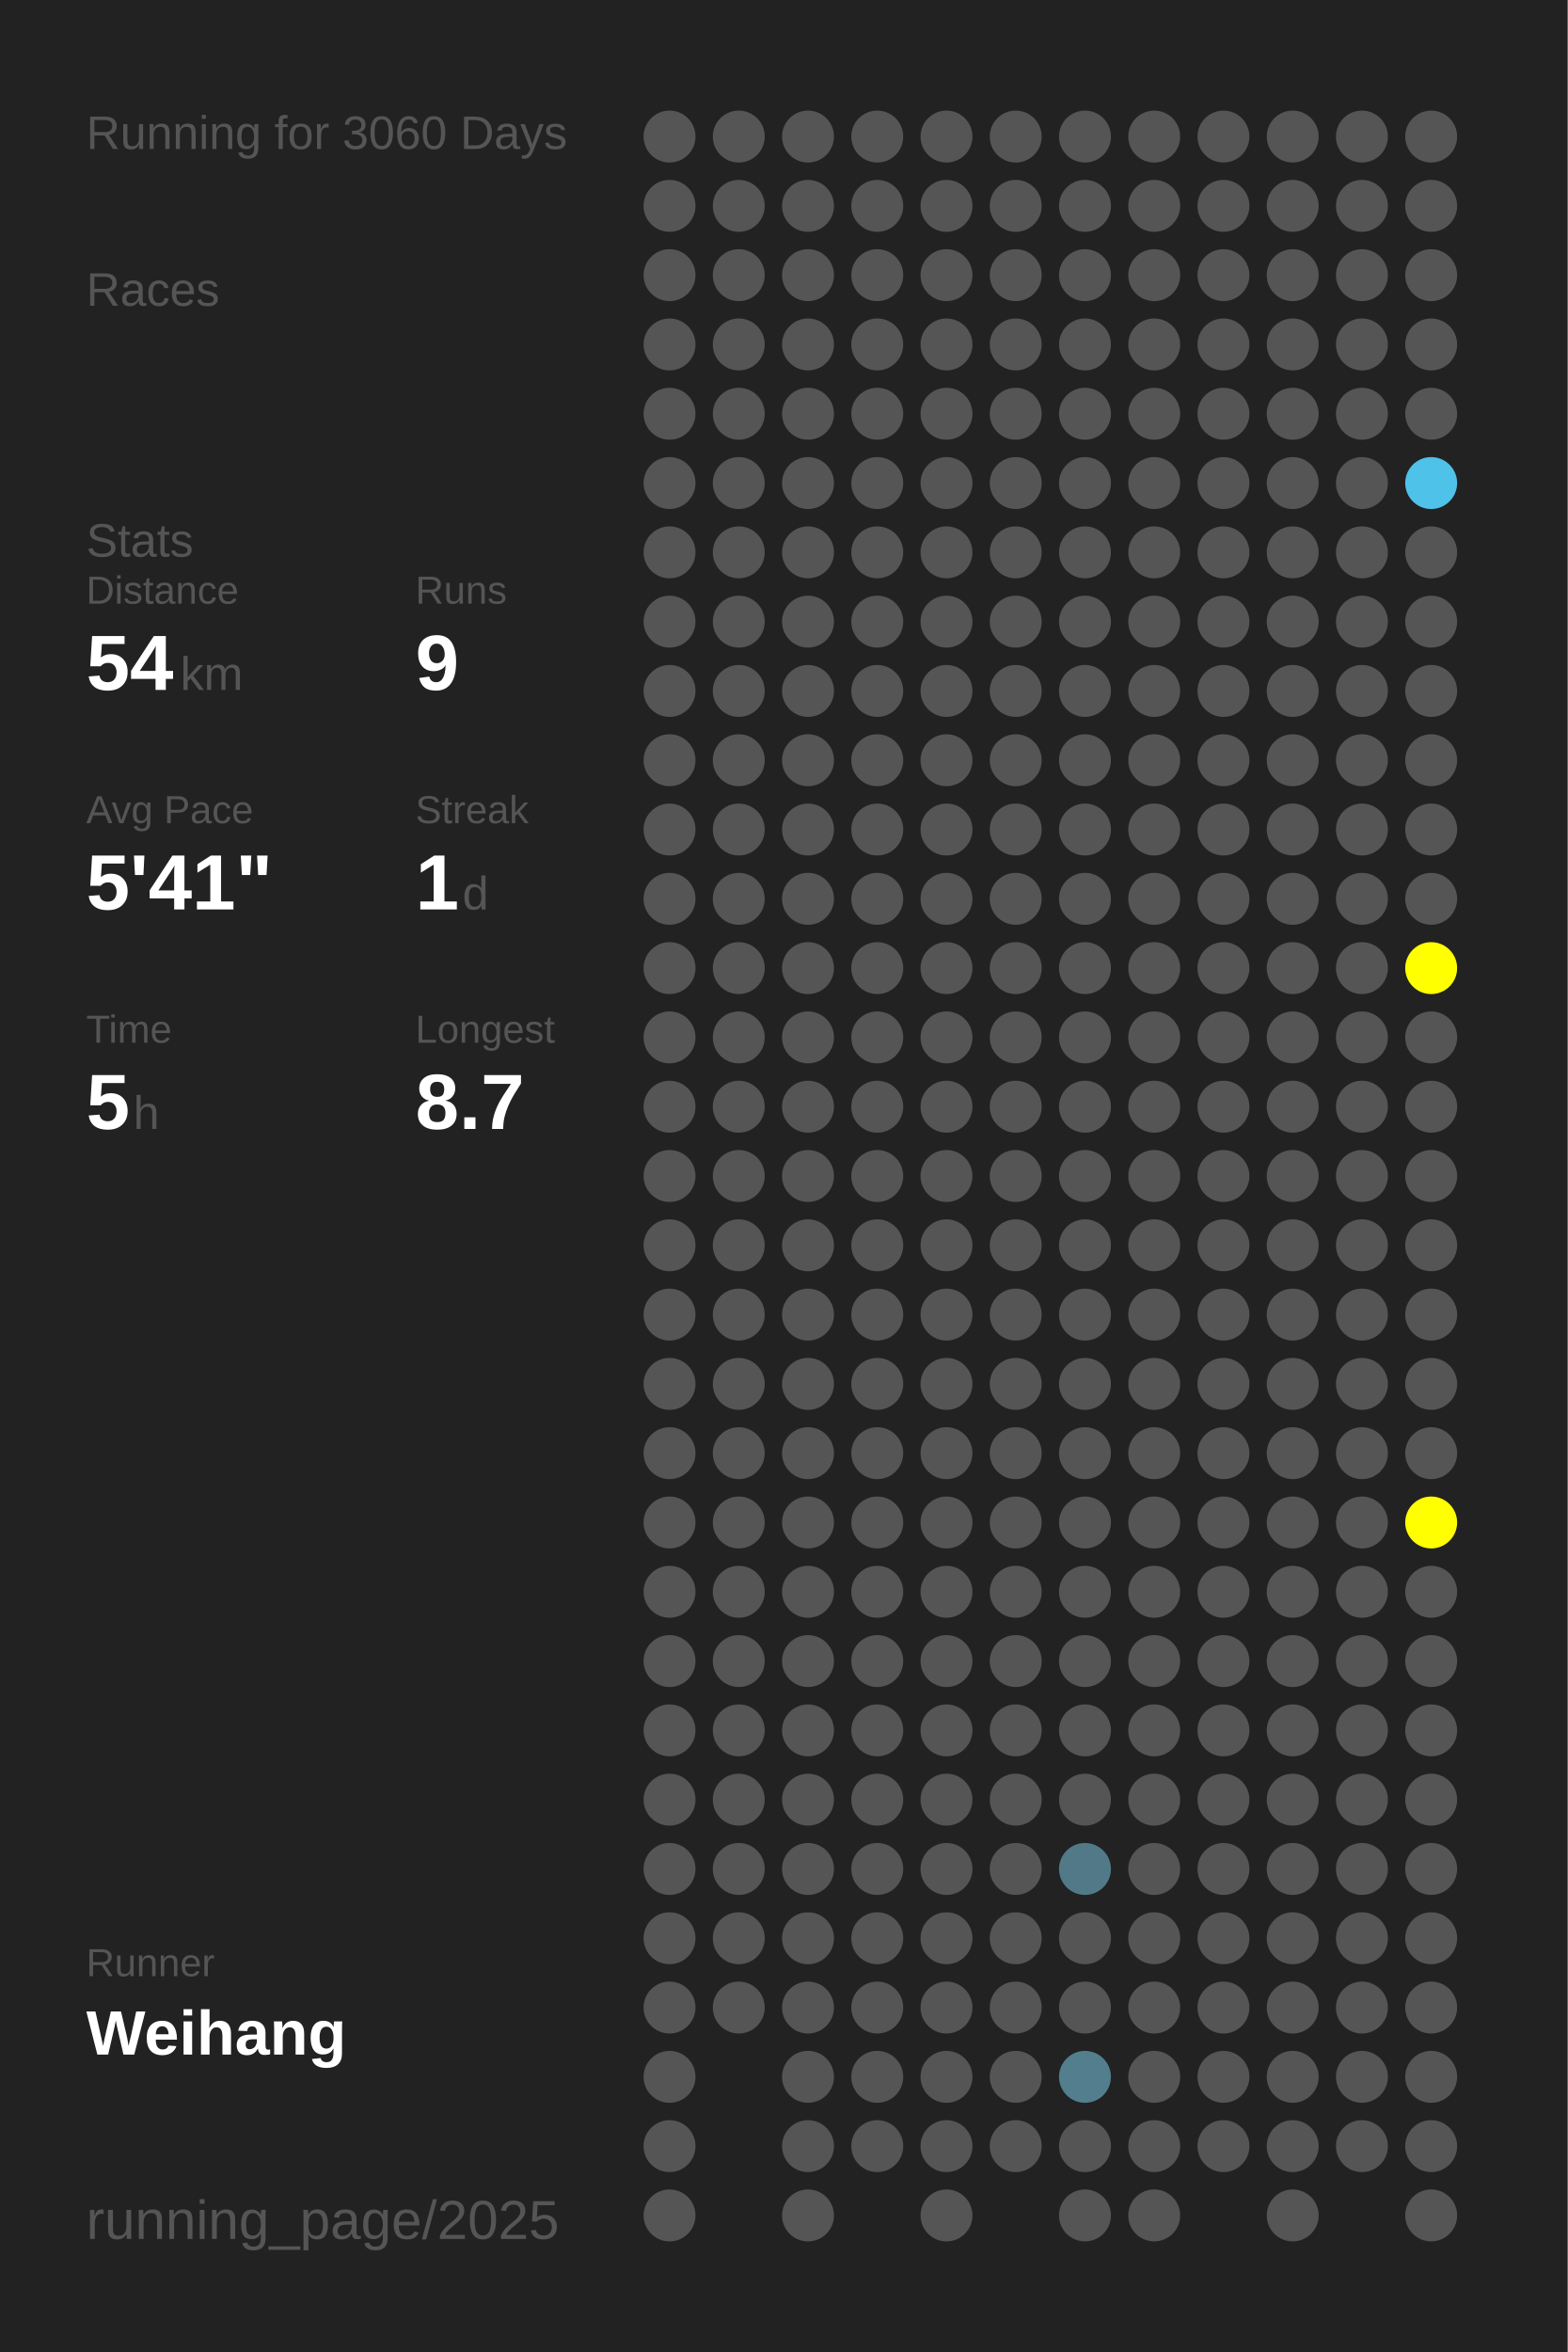
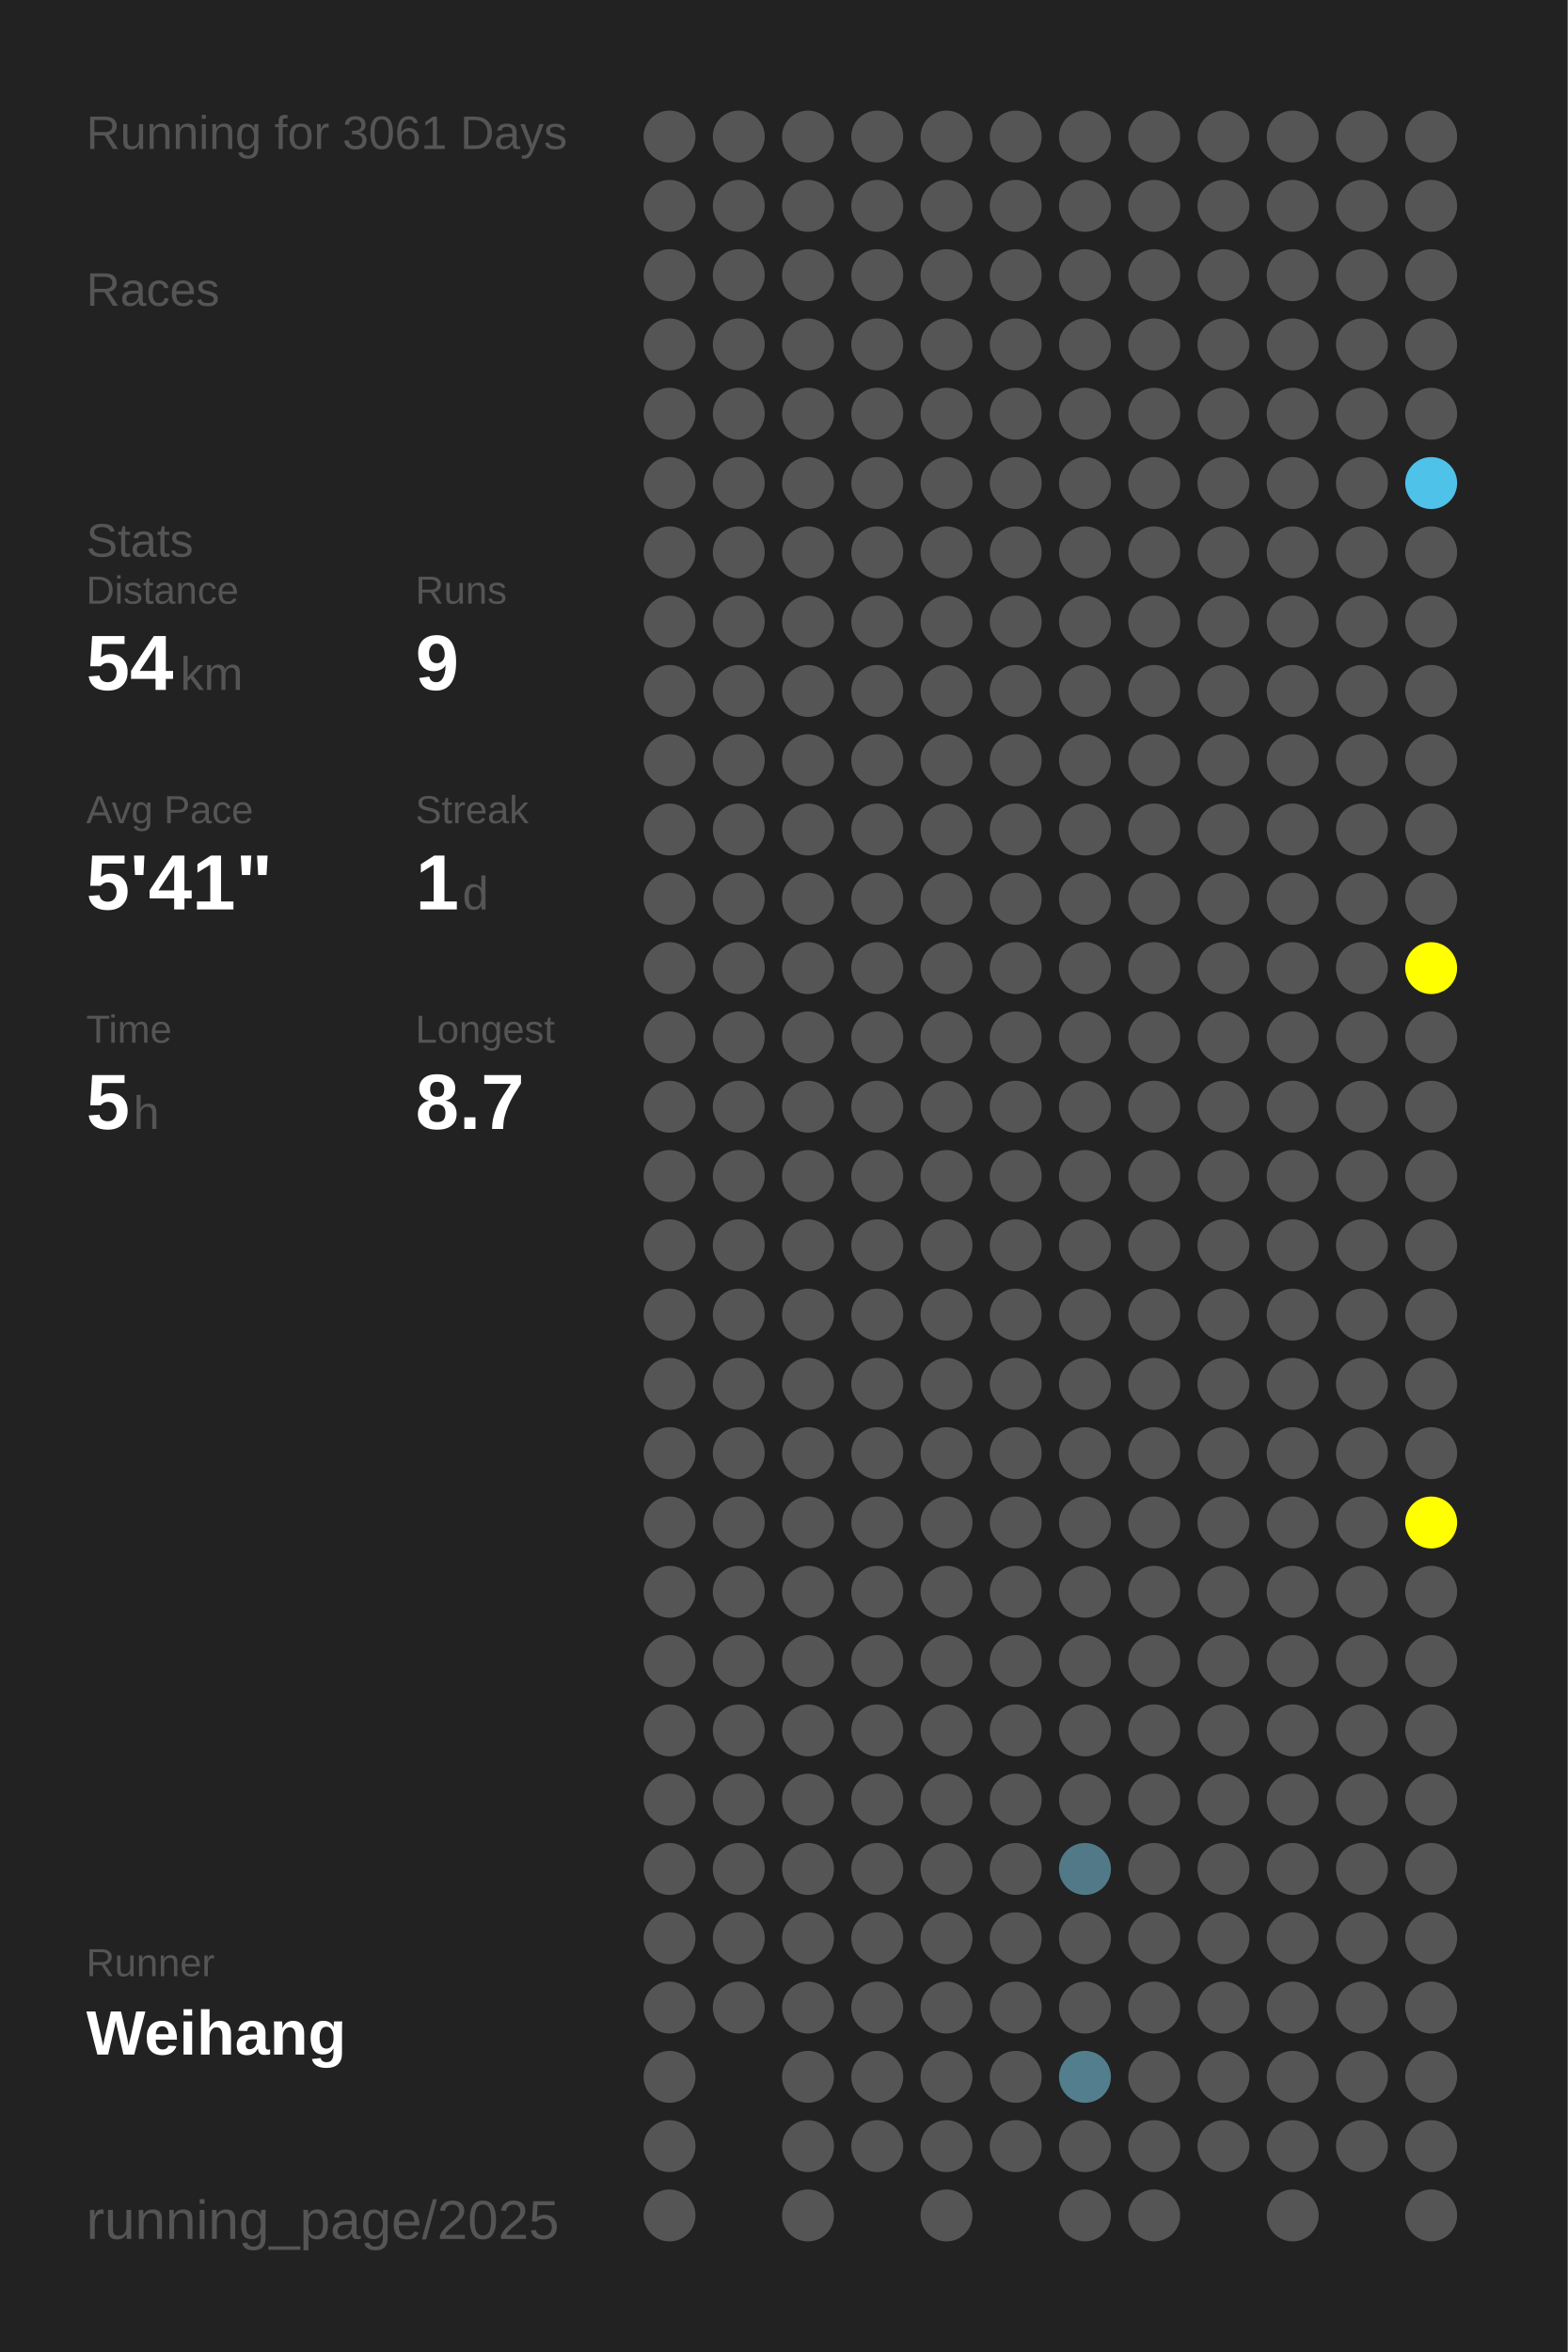
<svg xmlns="http://www.w3.org/2000/svg" baseProfile="full" height="300mm" version="1.1" viewBox="0,0,200,300" width="200mm">
  <defs />
  <rect fill="#222222" height="300" width="200" x="0" y="0" />
-   <text fill="#555555" style="font-size:6px; font-family:Arial;" x="11" y="19">Running for 3060 Days</text>
+   <text fill="#555555" style="font-size:6px; font-family:Arial;" x="11" y="19">Running for 3061 Days</text>
  <text fill="#555555" style="font-size:6px; font-family:Arial;" x="11" y="39">Races</text>
  <text fill="#555555" style="font-size:6px; font-family:Arial;" x="11" y="71">Stats</text>
  <text fill="#555555" style="font-size:5px; font-family:Arial;" x="11" y="77">Distance</text>
  <text fill="#FFFFFF" style="font-size:10px; font-family:Arial; font-weight:bold;" x="11" y="88">54</text>
  <text fill="#555555" style="font-size:6px; font-family:Arial;" x="23" y="88">km</text>
  <text fill="#555555" style="font-size:5px; font-family:Arial;" x="53" y="77">Runs</text>
  <text fill="#FFFFFF" style="font-size:10px; font-family:Arial; font-weight:bold;" x="53" y="88">9</text>
  <text fill="#555555" style="font-size:5px; font-family:Arial;" x="11" y="105">Avg Pace</text>
  <text fill="#FFFFFF" style="font-size:10px; font-family:Arial; font-weight:bold;" x="11" y="116">5'41"</text>
  <text fill="#555555" style="font-size:5px; font-family:Arial;" x="53" y="105">Streak</text>
  <text fill="#FFFFFF" style="font-size:10px; font-family:Arial; font-weight:bold;" x="53" y="116">1</text>
  <text fill="#555555" style="font-size:6px; font-family:Arial;" x="59" y="116">d</text>
  <text fill="#555555" style="font-size:5px; font-family:Arial;" x="11" y="133">Time</text>
  <text fill="#FFFFFF" style="font-size:10px; font-family:Arial; font-weight:bold;" x="11" y="144">5</text>
  <text fill="#555555" style="font-size:6px; font-family:Arial;" x="17" y="144">h</text>
  <text fill="#555555" style="font-size:5px; font-family:Arial;" x="53" y="133">Longest</text>
  <text fill="#FFFFFF" style="font-size:10px; font-family:Arial; font-weight:bold;" x="53" y="144">8.7</text>
  <text fill="#555555" style="font-size:5px; font-family:Arial;" x="11" y="252.065">Runner</text>
  <text fill="#FFFFFF" style="font-size:8px; font-family:Arial; font-weight:bold;" x="11" y="262.065">Weihang</text>
  <text fill="#555555" style="font-size:7px; font-family:Arial;" x="11" y="285.581">running_page/2025</text>
  <circle cx="85.417" cy="17.419" fill="#555555" r="3.312" />
  <circle cx="85.417" cy="26.258" fill="#555555" r="3.312" />
  <circle cx="85.417" cy="35.097" fill="#555555" r="3.312" />
  <circle cx="85.417" cy="43.935" fill="#555555" r="3.312" />
  <circle cx="85.417" cy="52.774" fill="#555555" r="3.312" />
  <circle cx="85.417" cy="61.613" fill="#555555" r="3.312" />
  <circle cx="85.417" cy="70.452" fill="#555555" r="3.312" />
  <circle cx="85.417" cy="79.29" fill="#555555" r="3.312" />
  <circle cx="85.417" cy="88.129" fill="#555555" r="3.312" />
  <circle cx="85.417" cy="96.968" fill="#555555" r="3.312" />
  <circle cx="85.417" cy="105.806" fill="#555555" r="3.312" />
  <circle cx="85.417" cy="114.645" fill="#555555" r="3.312" />
  <circle cx="85.417" cy="123.484" fill="#555555" r="3.312" />
  <circle cx="85.417" cy="132.323" fill="#555555" r="3.312" />
  <circle cx="85.417" cy="141.161" fill="#555555" r="3.312" />
  <circle cx="85.417" cy="150" fill="#555555" r="3.312" />
  <circle cx="85.417" cy="158.839" fill="#555555" r="3.312" />
  <circle cx="85.417" cy="167.677" fill="#555555" r="3.312" />
  <circle cx="85.417" cy="176.516" fill="#555555" r="3.312" />
  <circle cx="85.417" cy="185.355" fill="#555555" r="3.312" />
  <circle cx="85.417" cy="194.194" fill="#555555" r="3.312" />
  <circle cx="85.417" cy="203.032" fill="#555555" r="3.312" />
  <circle cx="85.417" cy="211.871" fill="#555555" r="3.312" />
  <circle cx="85.417" cy="220.71" fill="#555555" r="3.312" />
  <circle cx="85.417" cy="229.548" fill="#555555" r="3.312" />
  <circle cx="85.417" cy="238.387" fill="#555555" r="3.312" />
  <circle cx="85.417" cy="247.226" fill="#555555" r="3.312" />
  <circle cx="85.417" cy="256.065" fill="#555555" r="3.312" />
  <circle cx="85.417" cy="264.903" fill="#555555" r="3.312" />
  <circle cx="85.417" cy="273.742" fill="#555555" r="3.312" />
  <circle cx="85.417" cy="282.581" fill="#555555" r="3.312" />
  <circle cx="94.25" cy="17.419" fill="#555555" r="3.312" />
  <circle cx="94.25" cy="26.258" fill="#555555" r="3.312" />
  <circle cx="94.25" cy="35.097" fill="#555555" r="3.312" />
  <circle cx="94.25" cy="43.935" fill="#555555" r="3.312" />
  <circle cx="94.25" cy="52.774" fill="#555555" r="3.312" />
  <circle cx="94.25" cy="61.613" fill="#555555" r="3.312" />
  <circle cx="94.25" cy="70.452" fill="#555555" r="3.312" />
  <circle cx="94.25" cy="79.29" fill="#555555" r="3.312" />
  <circle cx="94.25" cy="88.129" fill="#555555" r="3.312" />
  <circle cx="94.25" cy="96.968" fill="#555555" r="3.312" />
  <circle cx="94.25" cy="105.806" fill="#555555" r="3.312" />
  <circle cx="94.25" cy="114.645" fill="#555555" r="3.312" />
  <circle cx="94.25" cy="123.484" fill="#555555" r="3.312" />
  <circle cx="94.25" cy="132.323" fill="#555555" r="3.312" />
  <circle cx="94.25" cy="141.161" fill="#555555" r="3.312" />
  <circle cx="94.25" cy="150" fill="#555555" r="3.312" />
  <circle cx="94.25" cy="158.839" fill="#555555" r="3.312" />
  <circle cx="94.25" cy="167.677" fill="#555555" r="3.312" />
  <circle cx="94.25" cy="176.516" fill="#555555" r="3.312" />
  <circle cx="94.25" cy="185.355" fill="#555555" r="3.312" />
  <circle cx="94.25" cy="194.194" fill="#555555" r="3.312" />
  <circle cx="94.25" cy="203.032" fill="#555555" r="3.312" />
  <circle cx="94.25" cy="211.871" fill="#555555" r="3.312" />
  <circle cx="94.25" cy="220.71" fill="#555555" r="3.312" />
  <circle cx="94.25" cy="229.548" fill="#555555" r="3.312" />
  <circle cx="94.25" cy="238.387" fill="#555555" r="3.312" />
  <circle cx="94.25" cy="247.226" fill="#555555" r="3.312" />
  <circle cx="94.25" cy="256.065" fill="#555555" r="3.312" />
  <circle cx="103.083" cy="17.419" fill="#555555" r="3.312" />
  <circle cx="103.083" cy="26.258" fill="#555555" r="3.312" />
  <circle cx="103.083" cy="35.097" fill="#555555" r="3.312" />
  <circle cx="103.083" cy="43.935" fill="#555555" r="3.312" />
  <circle cx="103.083" cy="52.774" fill="#555555" r="3.312" />
  <circle cx="103.083" cy="61.613" fill="#555555" r="3.312" />
  <circle cx="103.083" cy="70.452" fill="#555555" r="3.312" />
  <circle cx="103.083" cy="79.29" fill="#555555" r="3.312" />
  <circle cx="103.083" cy="88.129" fill="#555555" r="3.312" />
  <circle cx="103.083" cy="96.968" fill="#555555" r="3.312" />
  <circle cx="103.083" cy="105.806" fill="#555555" r="3.312" />
  <circle cx="103.083" cy="114.645" fill="#555555" r="3.312" />
  <circle cx="103.083" cy="123.484" fill="#555555" r="3.312" />
  <circle cx="103.083" cy="132.323" fill="#555555" r="3.312" />
  <circle cx="103.083" cy="141.161" fill="#555555" r="3.312" />
  <circle cx="103.083" cy="150" fill="#555555" r="3.312" />
  <circle cx="103.083" cy="158.839" fill="#555555" r="3.312" />
  <circle cx="103.083" cy="167.677" fill="#555555" r="3.312" />
  <circle cx="103.083" cy="176.516" fill="#555555" r="3.312" />
  <circle cx="103.083" cy="185.355" fill="#555555" r="3.312" />
  <circle cx="103.083" cy="194.194" fill="#555555" r="3.312" />
  <circle cx="103.083" cy="203.032" fill="#555555" r="3.312" />
  <circle cx="103.083" cy="211.871" fill="#555555" r="3.312" />
  <circle cx="103.083" cy="220.71" fill="#555555" r="3.312" />
  <circle cx="103.083" cy="229.548" fill="#555555" r="3.312" />
  <circle cx="103.083" cy="238.387" fill="#555555" r="3.312" />
  <circle cx="103.083" cy="247.226" fill="#555555" r="3.312" />
  <circle cx="103.083" cy="256.065" fill="#555555" r="3.312" />
  <circle cx="103.083" cy="264.903" fill="#555555" r="3.312" />
  <circle cx="103.083" cy="273.742" fill="#555555" r="3.312" />
  <circle cx="103.083" cy="282.581" fill="#555555" r="3.312" />
  <circle cx="111.917" cy="17.419" fill="#555555" r="3.312" />
  <circle cx="111.917" cy="26.258" fill="#555555" r="3.312" />
  <circle cx="111.917" cy="35.097" fill="#555555" r="3.312" />
  <circle cx="111.917" cy="43.935" fill="#555555" r="3.312" />
  <circle cx="111.917" cy="52.774" fill="#555555" r="3.312" />
  <circle cx="111.917" cy="61.613" fill="#555555" r="3.312" />
  <circle cx="111.917" cy="70.452" fill="#555555" r="3.312" />
  <circle cx="111.917" cy="79.29" fill="#555555" r="3.312" />
  <circle cx="111.917" cy="88.129" fill="#555555" r="3.312" />
  <circle cx="111.917" cy="96.968" fill="#555555" r="3.312" />
  <circle cx="111.917" cy="105.806" fill="#555555" r="3.312" />
  <circle cx="111.917" cy="114.645" fill="#555555" r="3.312" />
  <circle cx="111.917" cy="123.484" fill="#555555" r="3.312" />
  <circle cx="111.917" cy="132.323" fill="#555555" r="3.312" />
  <circle cx="111.917" cy="141.161" fill="#555555" r="3.312" />
  <circle cx="111.917" cy="150" fill="#555555" r="3.312" />
  <circle cx="111.917" cy="158.839" fill="#555555" r="3.312" />
  <circle cx="111.917" cy="167.677" fill="#555555" r="3.312" />
  <circle cx="111.917" cy="176.516" fill="#555555" r="3.312" />
  <circle cx="111.917" cy="185.355" fill="#555555" r="3.312" />
  <circle cx="111.917" cy="194.194" fill="#555555" r="3.312" />
  <circle cx="111.917" cy="203.032" fill="#555555" r="3.312" />
  <circle cx="111.917" cy="211.871" fill="#555555" r="3.312" />
  <circle cx="111.917" cy="220.71" fill="#555555" r="3.312" />
  <circle cx="111.917" cy="229.548" fill="#555555" r="3.312" />
  <circle cx="111.917" cy="238.387" fill="#555555" r="3.312" />
  <circle cx="111.917" cy="247.226" fill="#555555" r="3.312" />
  <circle cx="111.917" cy="256.065" fill="#555555" r="3.312" />
  <circle cx="111.917" cy="264.903" fill="#555555" r="3.312" />
  <circle cx="111.917" cy="273.742" fill="#555555" r="3.312" />
  <circle cx="120.75" cy="17.419" fill="#555555" r="3.312" />
  <circle cx="120.75" cy="26.258" fill="#555555" r="3.312" />
  <circle cx="120.75" cy="35.097" fill="#555555" r="3.312" />
  <circle cx="120.75" cy="43.935" fill="#555555" r="3.312" />
  <circle cx="120.75" cy="52.774" fill="#555555" r="3.312" />
  <circle cx="120.75" cy="61.613" fill="#555555" r="3.312" />
  <circle cx="120.75" cy="70.452" fill="#555555" r="3.312" />
  <circle cx="120.75" cy="79.29" fill="#555555" r="3.312" />
  <circle cx="120.75" cy="88.129" fill="#555555" r="3.312" />
  <circle cx="120.75" cy="96.968" fill="#555555" r="3.312" />
  <circle cx="120.75" cy="105.806" fill="#555555" r="3.312" />
  <circle cx="120.75" cy="114.645" fill="#555555" r="3.312" />
  <circle cx="120.75" cy="123.484" fill="#555555" r="3.312" />
  <circle cx="120.75" cy="132.323" fill="#555555" r="3.312" />
  <circle cx="120.75" cy="141.161" fill="#555555" r="3.312" />
  <circle cx="120.75" cy="150" fill="#555555" r="3.312" />
  <circle cx="120.75" cy="158.839" fill="#555555" r="3.312" />
  <circle cx="120.75" cy="167.677" fill="#555555" r="3.312" />
  <circle cx="120.75" cy="176.516" fill="#555555" r="3.312" />
  <circle cx="120.75" cy="185.355" fill="#555555" r="3.312" />
  <circle cx="120.75" cy="194.194" fill="#555555" r="3.312" />
  <circle cx="120.75" cy="203.032" fill="#555555" r="3.312" />
  <circle cx="120.75" cy="211.871" fill="#555555" r="3.312" />
  <circle cx="120.75" cy="220.71" fill="#555555" r="3.312" />
  <circle cx="120.75" cy="229.548" fill="#555555" r="3.312" />
  <circle cx="120.75" cy="238.387" fill="#555555" r="3.312" />
  <circle cx="120.75" cy="247.226" fill="#555555" r="3.312" />
  <circle cx="120.75" cy="256.065" fill="#555555" r="3.312" />
  <circle cx="120.75" cy="264.903" fill="#555555" r="3.312" />
  <circle cx="120.75" cy="273.742" fill="#555555" r="3.312" />
  <circle cx="120.75" cy="282.581" fill="#555555" r="3.312" />
  <circle cx="129.583" cy="17.419" fill="#555555" r="3.312" />
  <circle cx="129.583" cy="26.258" fill="#555555" r="3.312" />
  <circle cx="129.583" cy="35.097" fill="#555555" r="3.312" />
  <circle cx="129.583" cy="43.935" fill="#555555" r="3.312" />
  <circle cx="129.583" cy="52.774" fill="#555555" r="3.312" />
  <circle cx="129.583" cy="61.613" fill="#555555" r="3.312" />
  <circle cx="129.583" cy="70.452" fill="#555555" r="3.312" />
  <circle cx="129.583" cy="79.29" fill="#555555" r="3.312" />
  <circle cx="129.583" cy="88.129" fill="#555555" r="3.312" />
  <circle cx="129.583" cy="96.968" fill="#555555" r="3.312" />
  <circle cx="129.583" cy="105.806" fill="#555555" r="3.312" />
  <circle cx="129.583" cy="114.645" fill="#555555" r="3.312" />
  <circle cx="129.583" cy="123.484" fill="#555555" r="3.312" />
  <circle cx="129.583" cy="132.323" fill="#555555" r="3.312" />
  <circle cx="129.583" cy="141.161" fill="#555555" r="3.312" />
  <circle cx="129.583" cy="150" fill="#555555" r="3.312" />
  <circle cx="129.583" cy="158.839" fill="#555555" r="3.312" />
  <circle cx="129.583" cy="167.677" fill="#555555" r="3.312" />
  <circle cx="129.583" cy="176.516" fill="#555555" r="3.312" />
  <circle cx="129.583" cy="185.355" fill="#555555" r="3.312" />
  <circle cx="129.583" cy="194.194" fill="#555555" r="3.312" />
  <circle cx="129.583" cy="203.032" fill="#555555" r="3.312" />
  <circle cx="129.583" cy="211.871" fill="#555555" r="3.312" />
  <circle cx="129.583" cy="220.71" fill="#555555" r="3.312" />
  <circle cx="129.583" cy="229.548" fill="#555555" r="3.312" />
  <circle cx="129.583" cy="238.387" fill="#555555" r="3.312" />
  <circle cx="129.583" cy="247.226" fill="#555555" r="3.312" />
  <circle cx="129.583" cy="256.065" fill="#555555" r="3.312" />
  <circle cx="129.583" cy="264.903" fill="#555555" r="3.312" />
  <circle cx="129.583" cy="273.742" fill="#555555" r="3.312" />
  <circle cx="138.417" cy="17.419" fill="#555555" r="3.312" />
  <circle cx="138.417" cy="26.258" fill="#555555" r="3.312" />
  <circle cx="138.417" cy="35.097" fill="#555555" r="3.312" />
  <circle cx="138.417" cy="43.935" fill="#555555" r="3.312" />
  <circle cx="138.417" cy="52.774" fill="#555555" r="3.312" />
  <circle cx="138.417" cy="61.613" fill="#555555" r="3.312" />
  <circle cx="138.417" cy="70.452" fill="#555555" r="3.312" />
  <circle cx="138.417" cy="79.29" fill="#555555" r="3.312" />
  <circle cx="138.417" cy="88.129" fill="#555555" r="3.312" />
  <circle cx="138.417" cy="96.968" fill="#555555" r="3.312" />
  <circle cx="138.417" cy="105.806" fill="#555555" r="3.312" />
  <circle cx="138.417" cy="114.645" fill="#555555" r="3.312" />
  <circle cx="138.417" cy="123.484" fill="#555555" r="3.312" />
  <circle cx="138.417" cy="132.323" fill="#555555" r="3.312" />
  <circle cx="138.417" cy="141.161" fill="#555555" r="3.312" />
  <circle cx="138.417" cy="150" fill="#555555" r="3.312" />
  <circle cx="138.417" cy="158.839" fill="#555555" r="3.312" />
  <circle cx="138.417" cy="167.677" fill="#555555" r="3.312" />
  <circle cx="138.417" cy="176.516" fill="#555555" r="3.312" />
  <circle cx="138.417" cy="185.355" fill="#555555" r="3.312" />
  <circle cx="138.417" cy="194.194" fill="#555555" r="3.312" />
  <circle cx="138.417" cy="203.032" fill="#555555" r="3.312" />
  <circle cx="138.417" cy="211.871" fill="#555555" r="3.312" />
  <circle cx="138.417" cy="220.71" fill="#555555" r="3.312" />
  <circle cx="138.417" cy="229.548" fill="#555555" r="3.312" />
  <circle cx="138.417" cy="238.387" fill="#527987" r="3.312" />
  <circle cx="138.417" cy="247.226" fill="#555555" r="3.312" />
  <circle cx="138.417" cy="256.065" fill="#555555" r="3.312" />
  <circle cx="138.417" cy="264.903" fill="#527e8d" r="3.312" />
  <circle cx="138.417" cy="273.742" fill="#555555" r="3.312" />
  <circle cx="138.417" cy="282.581" fill="#555555" r="3.312" />
  <circle cx="147.25" cy="17.419" fill="#555555" r="3.312" />
  <circle cx="147.25" cy="26.258" fill="#555555" r="3.312" />
  <circle cx="147.25" cy="35.097" fill="#555555" r="3.312" />
  <circle cx="147.25" cy="43.935" fill="#555555" r="3.312" />
  <circle cx="147.25" cy="52.774" fill="#555555" r="3.312" />
  <circle cx="147.25" cy="61.613" fill="#555555" r="3.312" />
  <circle cx="147.25" cy="70.452" fill="#555555" r="3.312" />
  <circle cx="147.25" cy="79.29" fill="#555555" r="3.312" />
  <circle cx="147.25" cy="88.129" fill="#555555" r="3.312" />
  <circle cx="147.25" cy="96.968" fill="#555555" r="3.312" />
  <circle cx="147.25" cy="105.806" fill="#555555" r="3.312" />
  <circle cx="147.25" cy="114.645" fill="#555555" r="3.312" />
  <circle cx="147.25" cy="123.484" fill="#555555" r="3.312" />
  <circle cx="147.25" cy="132.323" fill="#555555" r="3.312" />
  <circle cx="147.25" cy="141.161" fill="#555555" r="3.312" />
  <circle cx="147.25" cy="150" fill="#555555" r="3.312" />
  <circle cx="147.25" cy="158.839" fill="#555555" r="3.312" />
  <circle cx="147.25" cy="167.677" fill="#555555" r="3.312" />
  <circle cx="147.25" cy="176.516" fill="#555555" r="3.312" />
  <circle cx="147.25" cy="185.355" fill="#555555" r="3.312" />
  <circle cx="147.25" cy="194.194" fill="#555555" r="3.312" />
  <circle cx="147.25" cy="203.032" fill="#555555" r="3.312" />
  <circle cx="147.25" cy="211.871" fill="#555555" r="3.312" />
  <circle cx="147.25" cy="220.71" fill="#555555" r="3.312" />
  <circle cx="147.25" cy="229.548" fill="#555555" r="3.312" />
  <circle cx="147.25" cy="238.387" fill="#555555" r="3.312" />
  <circle cx="147.25" cy="247.226" fill="#555555" r="3.312" />
  <circle cx="147.25" cy="256.065" fill="#555555" r="3.312" />
  <circle cx="147.25" cy="264.903" fill="#555555" r="3.312" />
  <circle cx="147.25" cy="273.742" fill="#555555" r="3.312" />
  <circle cx="147.25" cy="282.581" fill="#555555" r="3.312" />
  <circle cx="156.083" cy="17.419" fill="#555555" r="3.312" />
  <circle cx="156.083" cy="26.258" fill="#555555" r="3.312" />
  <circle cx="156.083" cy="35.097" fill="#555555" r="3.312" />
  <circle cx="156.083" cy="43.935" fill="#555555" r="3.312" />
  <circle cx="156.083" cy="52.774" fill="#555555" r="3.312" />
  <circle cx="156.083" cy="61.613" fill="#555555" r="3.312" />
  <circle cx="156.083" cy="70.452" fill="#555555" r="3.312" />
  <circle cx="156.083" cy="79.29" fill="#555555" r="3.312" />
  <circle cx="156.083" cy="88.129" fill="#555555" r="3.312" />
  <circle cx="156.083" cy="96.968" fill="#555555" r="3.312" />
  <circle cx="156.083" cy="105.806" fill="#555555" r="3.312" />
  <circle cx="156.083" cy="114.645" fill="#555555" r="3.312" />
  <circle cx="156.083" cy="123.484" fill="#555555" r="3.312" />
  <circle cx="156.083" cy="132.323" fill="#555555" r="3.312" />
  <circle cx="156.083" cy="141.161" fill="#555555" r="3.312" />
  <circle cx="156.083" cy="150" fill="#555555" r="3.312" />
  <circle cx="156.083" cy="158.839" fill="#555555" r="3.312" />
  <circle cx="156.083" cy="167.677" fill="#555555" r="3.312" />
  <circle cx="156.083" cy="176.516" fill="#555555" r="3.312" />
  <circle cx="156.083" cy="185.355" fill="#555555" r="3.312" />
  <circle cx="156.083" cy="194.194" fill="#555555" r="3.312" />
  <circle cx="156.083" cy="203.032" fill="#555555" r="3.312" />
  <circle cx="156.083" cy="211.871" fill="#555555" r="3.312" />
  <circle cx="156.083" cy="220.71" fill="#555555" r="3.312" />
  <circle cx="156.083" cy="229.548" fill="#555555" r="3.312" />
  <circle cx="156.083" cy="238.387" fill="#555555" r="3.312" />
  <circle cx="156.083" cy="247.226" fill="#555555" r="3.312" />
  <circle cx="156.083" cy="256.065" fill="#555555" r="3.312" />
  <circle cx="156.083" cy="264.903" fill="#555555" r="3.312" />
  <circle cx="156.083" cy="273.742" fill="#555555" r="3.312" />
  <circle cx="164.917" cy="17.419" fill="#555555" r="3.312" />
  <circle cx="164.917" cy="26.258" fill="#555555" r="3.312" />
  <circle cx="164.917" cy="35.097" fill="#555555" r="3.312" />
  <circle cx="164.917" cy="43.935" fill="#555555" r="3.312" />
  <circle cx="164.917" cy="52.774" fill="#555555" r="3.312" />
  <circle cx="164.917" cy="61.613" fill="#555555" r="3.312" />
  <circle cx="164.917" cy="70.452" fill="#555555" r="3.312" />
  <circle cx="164.917" cy="79.29" fill="#555555" r="3.312" />
  <circle cx="164.917" cy="88.129" fill="#555555" r="3.312" />
  <circle cx="164.917" cy="96.968" fill="#555555" r="3.312" />
  <circle cx="164.917" cy="105.806" fill="#555555" r="3.312" />
  <circle cx="164.917" cy="114.645" fill="#555555" r="3.312" />
  <circle cx="164.917" cy="123.484" fill="#555555" r="3.312" />
  <circle cx="164.917" cy="132.323" fill="#555555" r="3.312" />
  <circle cx="164.917" cy="141.161" fill="#555555" r="3.312" />
  <circle cx="164.917" cy="150" fill="#555555" r="3.312" />
  <circle cx="164.917" cy="158.839" fill="#555555" r="3.312" />
  <circle cx="164.917" cy="167.677" fill="#555555" r="3.312" />
  <circle cx="164.917" cy="176.516" fill="#555555" r="3.312" />
  <circle cx="164.917" cy="185.355" fill="#555555" r="3.312" />
  <circle cx="164.917" cy="194.194" fill="#555555" r="3.312" />
  <circle cx="164.917" cy="203.032" fill="#555555" r="3.312" />
  <circle cx="164.917" cy="211.871" fill="#555555" r="3.312" />
  <circle cx="164.917" cy="220.71" fill="#555555" r="3.312" />
  <circle cx="164.917" cy="229.548" fill="#555555" r="3.312" />
  <circle cx="164.917" cy="238.387" fill="#555555" r="3.312" />
  <circle cx="164.917" cy="247.226" fill="#555555" r="3.312" />
  <circle cx="164.917" cy="256.065" fill="#555555" r="3.312" />
  <circle cx="164.917" cy="264.903" fill="#555555" r="3.312" />
  <circle cx="164.917" cy="273.742" fill="#555555" r="3.312" />
  <circle cx="164.917" cy="282.581" fill="#555555" r="3.312" />
  <circle cx="173.75" cy="17.419" fill="#555555" r="3.312" />
  <circle cx="173.75" cy="26.258" fill="#555555" r="3.312" />
  <circle cx="173.75" cy="35.097" fill="#555555" r="3.312" />
  <circle cx="173.75" cy="43.935" fill="#555555" r="3.312" />
  <circle cx="173.75" cy="52.774" fill="#555555" r="3.312" />
  <circle cx="173.75" cy="61.613" fill="#555555" r="3.312" />
  <circle cx="173.75" cy="70.452" fill="#555555" r="3.312" />
  <circle cx="173.75" cy="79.29" fill="#555555" r="3.312" />
  <circle cx="173.75" cy="88.129" fill="#555555" r="3.312" />
  <circle cx="173.75" cy="96.968" fill="#555555" r="3.312" />
  <circle cx="173.75" cy="105.806" fill="#555555" r="3.312" />
  <circle cx="173.75" cy="114.645" fill="#555555" r="3.312" />
  <circle cx="173.75" cy="123.484" fill="#555555" r="3.312" />
  <circle cx="173.75" cy="132.323" fill="#555555" r="3.312" />
  <circle cx="173.75" cy="141.161" fill="#555555" r="3.312" />
  <circle cx="173.75" cy="150" fill="#555555" r="3.312" />
  <circle cx="173.75" cy="158.839" fill="#555555" r="3.312" />
  <circle cx="173.75" cy="167.677" fill="#555555" r="3.312" />
  <circle cx="173.75" cy="176.516" fill="#555555" r="3.312" />
  <circle cx="173.75" cy="185.355" fill="#555555" r="3.312" />
  <circle cx="173.75" cy="194.194" fill="#555555" r="3.312" />
  <circle cx="173.75" cy="203.032" fill="#555555" r="3.312" />
  <circle cx="173.75" cy="211.871" fill="#555555" r="3.312" />
  <circle cx="173.75" cy="220.71" fill="#555555" r="3.312" />
  <circle cx="173.75" cy="229.548" fill="#555555" r="3.312" />
  <circle cx="173.75" cy="238.387" fill="#555555" r="3.312" />
  <circle cx="173.75" cy="247.226" fill="#555555" r="3.312" />
  <circle cx="173.75" cy="256.065" fill="#555555" r="3.312" />
  <circle cx="173.75" cy="264.903" fill="#555555" r="3.312" />
  <circle cx="173.75" cy="273.742" fill="#555555" r="3.312" />
  <circle cx="182.583" cy="17.419" fill="#555555" r="3.312" />
  <circle cx="182.583" cy="26.258" fill="#555555" r="3.312" />
  <circle cx="182.583" cy="35.097" fill="#555555" r="3.312" />
  <circle cx="182.583" cy="43.935" fill="#555555" r="3.312" />
  <circle cx="182.583" cy="52.774" fill="#555555" r="3.312" />
  <circle cx="182.583" cy="61.613" fill="#4ec2e9" r="3.312" />
  <circle cx="182.583" cy="70.452" fill="#555555" r="3.312" />
  <circle cx="182.583" cy="79.29" fill="#555555" r="3.312" />
  <circle cx="182.583" cy="88.129" fill="#555555" r="3.312" />
  <circle cx="182.583" cy="96.968" fill="#555555" r="3.312" />
  <circle cx="182.583" cy="105.806" fill="#555555" r="3.312" />
  <circle cx="182.583" cy="114.645" fill="#555555" r="3.312" />
  <circle cx="182.583" cy="123.484" fill="#FFFF00" r="3.312" />
  <circle cx="182.583" cy="132.323" fill="#555555" r="3.312" />
  <circle cx="182.583" cy="141.161" fill="#555555" r="3.312" />
  <circle cx="182.583" cy="150" fill="#555555" r="3.312" />
  <circle cx="182.583" cy="158.839" fill="#555555" r="3.312" />
  <circle cx="182.583" cy="167.677" fill="#555555" r="3.312" />
  <circle cx="182.583" cy="176.516" fill="#555555" r="3.312" />
  <circle cx="182.583" cy="185.355" fill="#555555" r="3.312" />
  <circle cx="182.583" cy="194.194" fill="#FFFF00" r="3.312" />
  <circle cx="182.583" cy="203.032" fill="#555555" r="3.312" />
  <circle cx="182.583" cy="211.871" fill="#555555" r="3.312" />
  <circle cx="182.583" cy="220.71" fill="#555555" r="3.312" />
  <circle cx="182.583" cy="229.548" fill="#555555" r="3.312" />
  <circle cx="182.583" cy="238.387" fill="#555555" r="3.312" />
  <circle cx="182.583" cy="247.226" fill="#555555" r="3.312" />
  <circle cx="182.583" cy="256.065" fill="#555555" r="3.312" />
  <circle cx="182.583" cy="264.903" fill="#555555" r="3.312" />
  <circle cx="182.583" cy="273.742" fill="#555555" r="3.312" />
  <circle cx="182.583" cy="282.581" fill="#555555" r="3.312" />
</svg>
